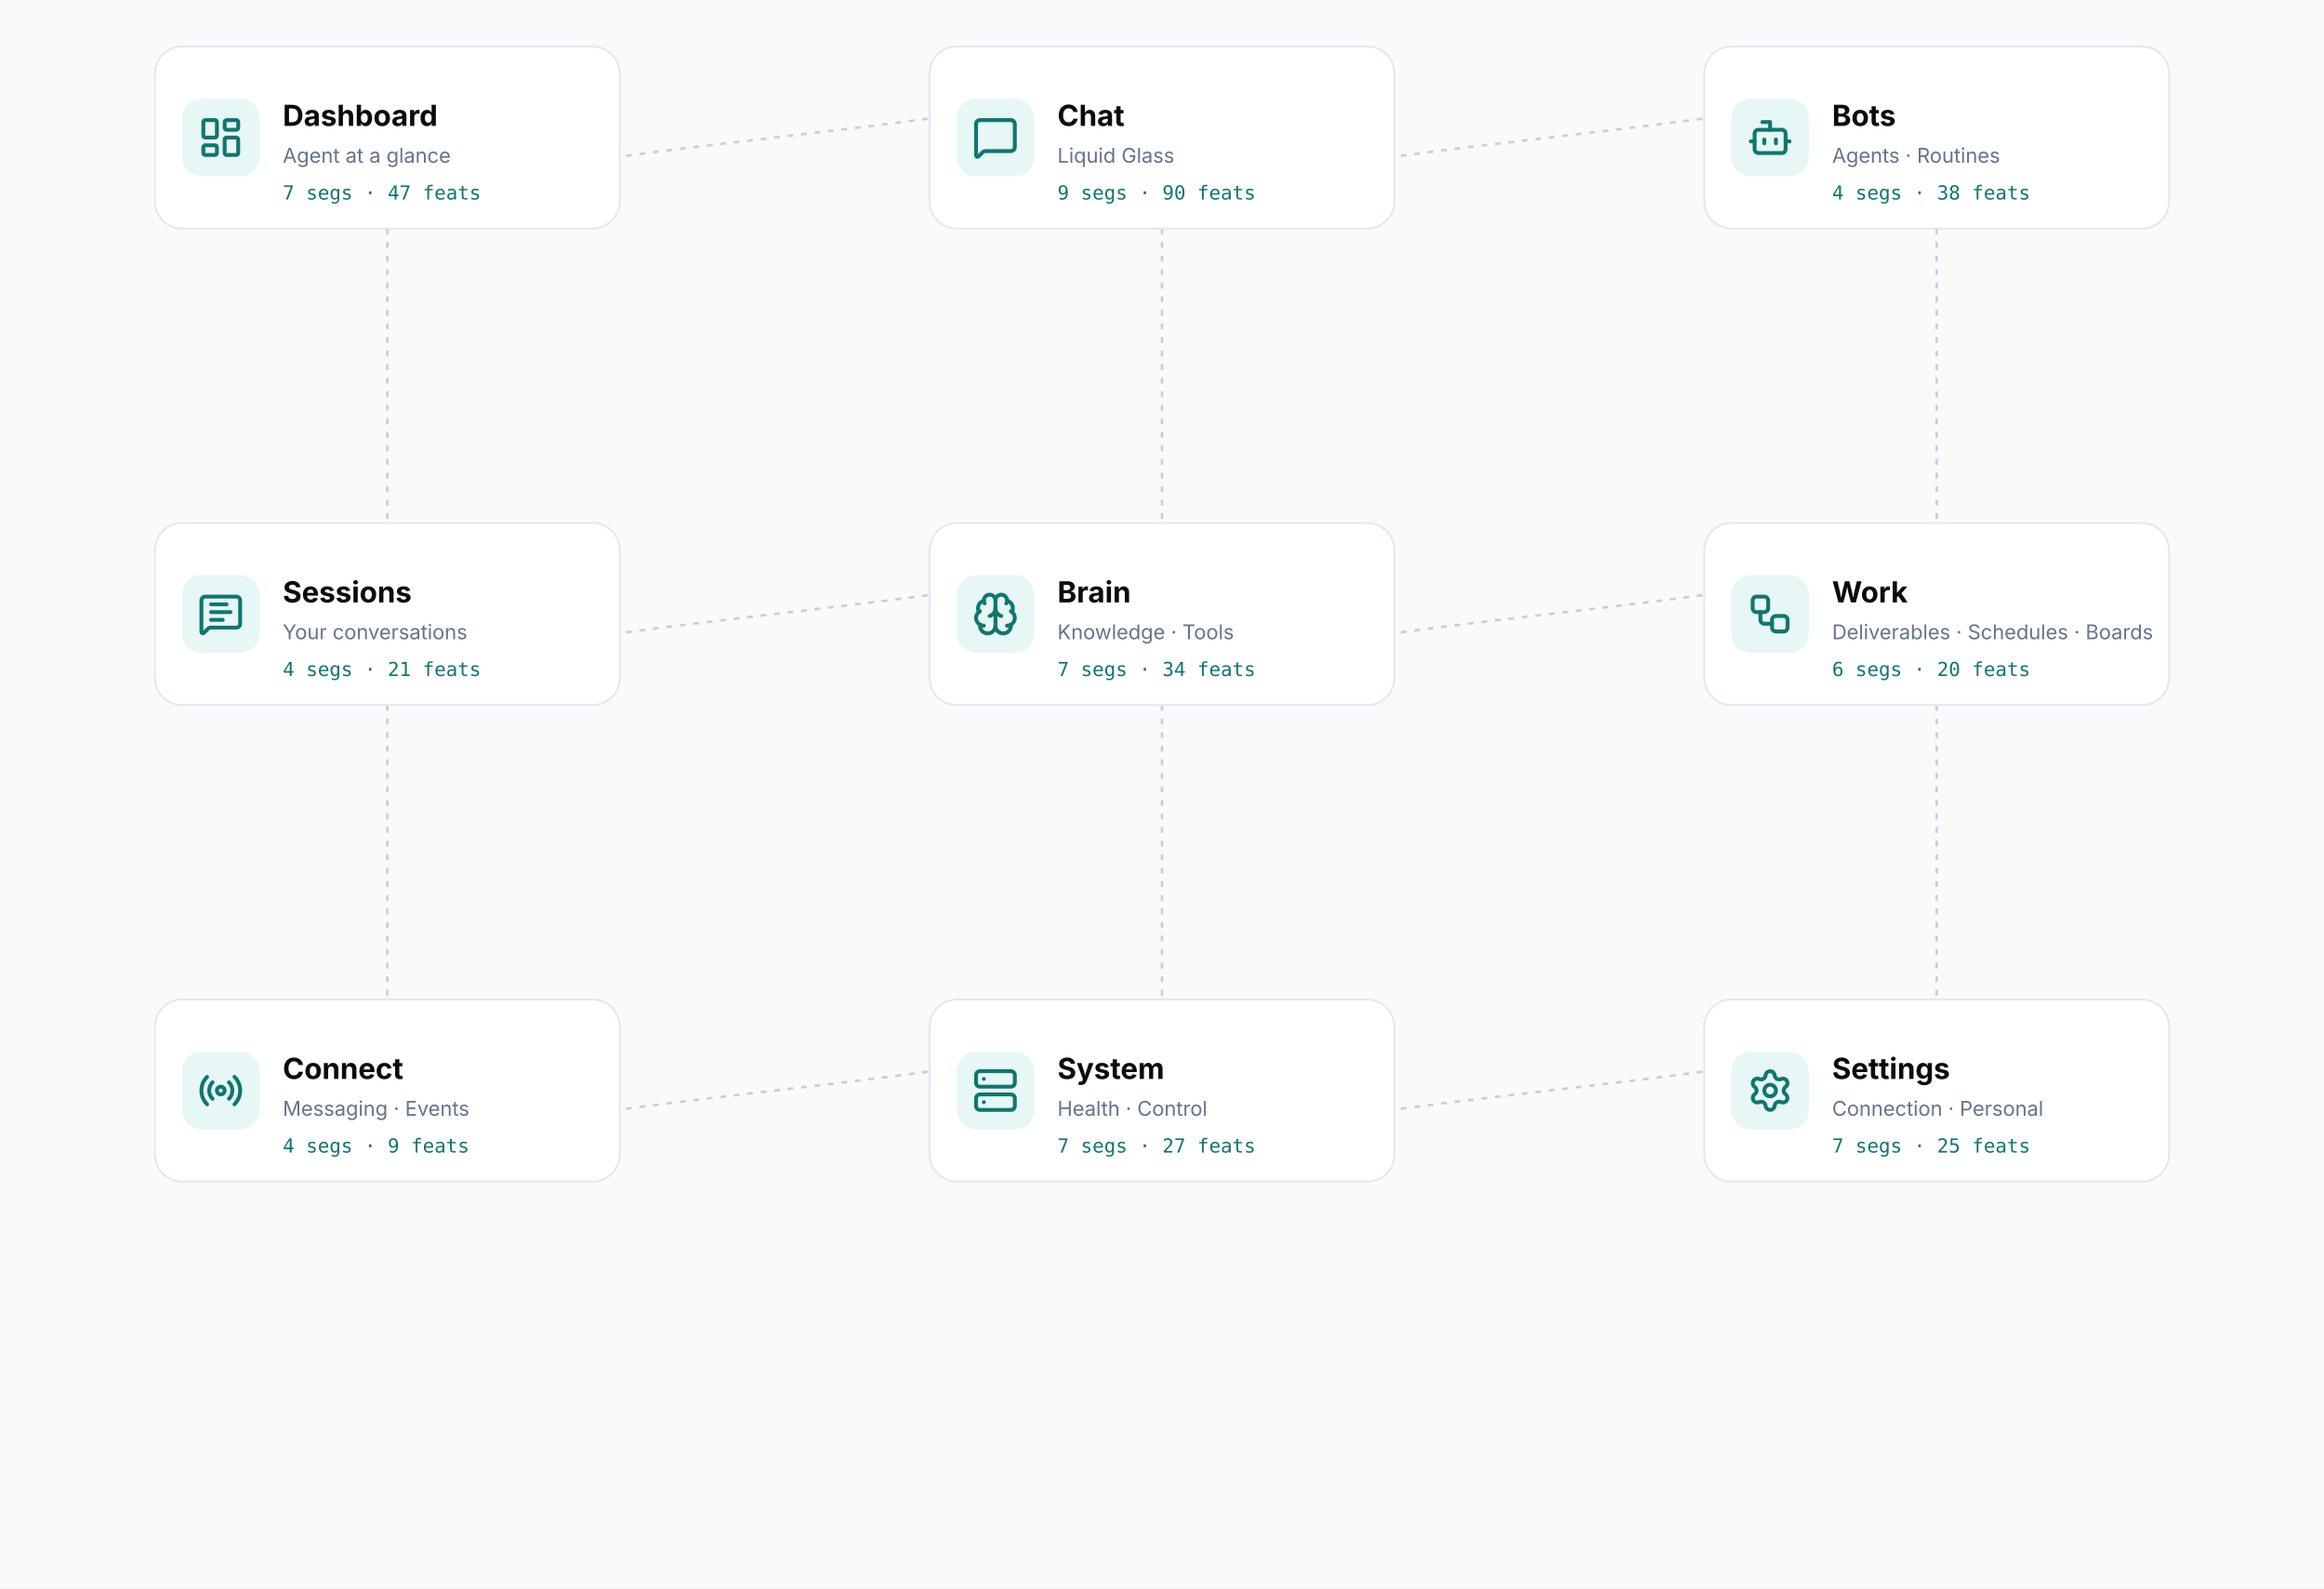
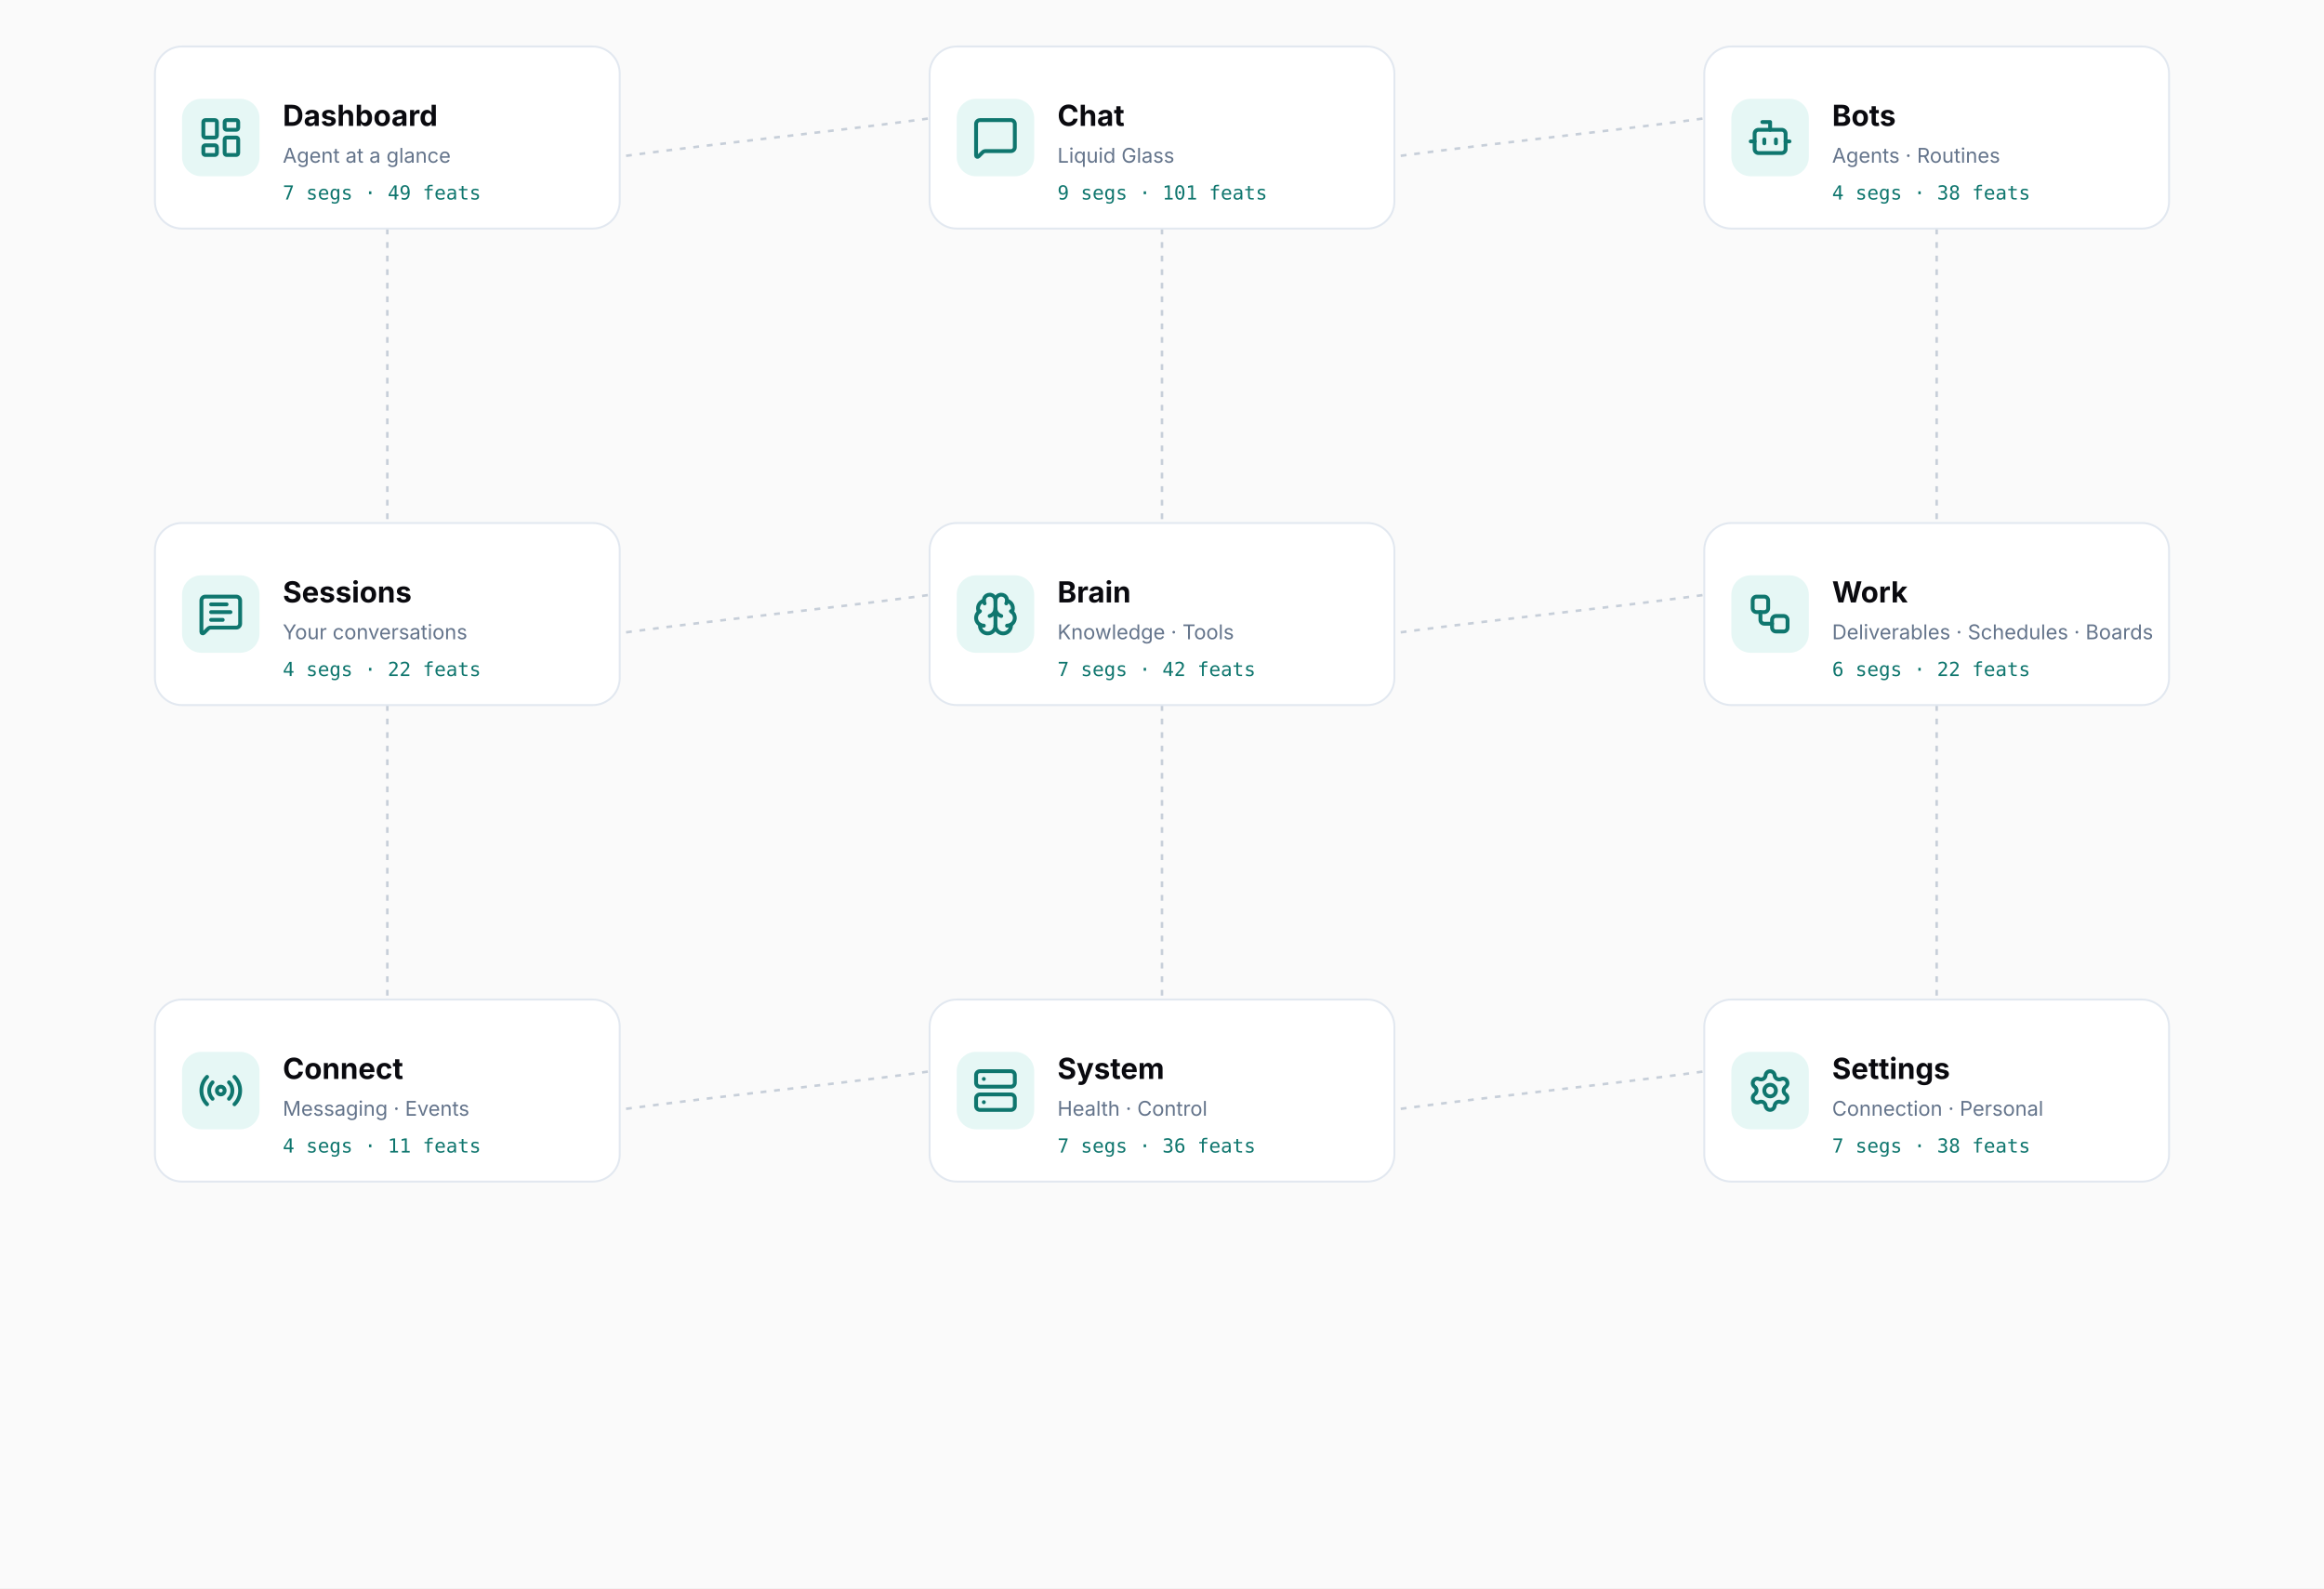
<svg xmlns="http://www.w3.org/2000/svg" viewBox="0 0 1200 820" width="1200" height="820">
  <rect width="1200" height="820" fill="#FAFAFA" />
  <path d="M 200.0 118.0 C 200.0 71.0 600.0 71.0 600.0 24.0" fill="none" stroke="#94A3B8" stroke-width="1.3" stroke-dasharray="3 4" opacity="0.5" />
  <path d="M 600.0 118.0 C 600.0 71.0 1000.0 71.0 1000.0 24.0" fill="none" stroke="#94A3B8" stroke-width="1.3" stroke-dasharray="3 4" opacity="0.5" />
  <path d="M 200.0 118.0 C 200.0 194.0 200.0 194.0 200.0 270.0" fill="none" stroke="#94A3B8" stroke-width="1.3" stroke-dasharray="3 4" opacity="0.5" />
  <path d="M 600.0 118.0 C 600.0 194.0 600.0 194.0 600.0 270.0" fill="none" stroke="#94A3B8" stroke-width="1.3" stroke-dasharray="3 4" opacity="0.5" />
  <path d="M 1000.0 118.0 C 1000.0 194.0 1000.0 194.0 1000.0 270.0" fill="none" stroke="#94A3B8" stroke-width="1.3" stroke-dasharray="3 4" opacity="0.5" />
  <path d="M 200.0 364.0 C 200.0 317.0 600.0 317.0 600.0 270.0" fill="none" stroke="#94A3B8" stroke-width="1.3" stroke-dasharray="3 4" opacity="0.5" />
  <path d="M 600.0 364.0 C 600.0 317.0 1000.0 317.0 1000.0 270.0" fill="none" stroke="#94A3B8" stroke-width="1.3" stroke-dasharray="3 4" opacity="0.5" />
  <path d="M 200.0 364.0 C 200.0 440.0 200.0 440.0 200.0 516.0" fill="none" stroke="#94A3B8" stroke-width="1.3" stroke-dasharray="3 4" opacity="0.5" />
  <path d="M 600.0 364.0 C 600.0 440.0 600.0 440.0 600.0 516.0" fill="none" stroke="#94A3B8" stroke-width="1.3" stroke-dasharray="3 4" opacity="0.5" />
  <path d="M 1000.0 364.0 C 1000.0 440.0 1000.0 440.0 1000.0 516.0" fill="none" stroke="#94A3B8" stroke-width="1.3" stroke-dasharray="3 4" opacity="0.5" />
  <path d="M 200.0 610.0 C 200.0 563.0 600.0 563.0 600.0 516.0" fill="none" stroke="#94A3B8" stroke-width="1.3" stroke-dasharray="3 4" opacity="0.5" />
  <path d="M 600.0 610.0 C 600.0 563.0 1000.0 563.0 1000.0 516.0" fill="none" stroke="#94A3B8" stroke-width="1.3" stroke-dasharray="3 4" opacity="0.5" />
  <g>
    <rect x="80" y="24" width="240" height="94" rx="14" fill="#FFFFFF" stroke="#E2E8F0" stroke-width="1" />
    <rect x="94" y="51" width="40" height="40" rx="10" fill="#E6F7F5" />
    <g transform="translate(102,59)">
      <svg x="0" y="0" width="24" height="24" viewBox="0 0 24 24" fill="none" stroke="#0F766E" stroke-width="2" stroke-linecap="round" stroke-linejoin="round">
        <rect x="3" y="3" width="7" height="9" rx="1" />
        <rect x="14" y="3" width="7" height="5" rx="1" />
        <rect x="14" y="12" width="7" height="9" rx="1" />
        <rect x="3" y="16" width="7" height="5" rx="1" />
      </svg>
    </g>
    <text x="146" y="65" font-family="Albert Sans, -apple-system, Segoe UI, sans-serif" font-size="15" font-weight="700" fill="#0A0A0F">Dashboard</text>
    <text x="146" y="84" font-family="Albert Sans, -apple-system, Segoe UI, sans-serif" font-size="10.5" fill="#64748B">Agent at a glance</text>
-     <text x="146" y="103" font-family="ui-monospace, SF Mono, Menlo, monospace" font-size="10" fill="#0F766E">7 segs · 47 feats</text>
+     <text x="146" y="103" font-family="ui-monospace, SF Mono, Menlo, monospace" font-size="10" fill="#0F766E">7 segs · 49 feats</text>
  </g>
  <g>
    <rect x="480" y="24" width="240" height="94" rx="14" fill="#FFFFFF" stroke="#E2E8F0" stroke-width="1" />
    <rect x="494" y="51" width="40" height="40" rx="10" fill="#E6F7F5" />
    <g transform="translate(502,59)">
      <svg x="0" y="0" width="24" height="24" viewBox="0 0 24 24" fill="none" stroke="#0F766E" stroke-width="2" stroke-linecap="round" stroke-linejoin="round">
        <path d="M22 17a2 2 0 0 1-2 2H6.828a2 2 0 0 0-1.414.586l-2.202 2.202A.71.71 0 0 1 2 21.286V5a2 2 0 0 1 2-2h16a2 2 0 0 1 2 2z" />
      </svg>
    </g>
    <text x="546" y="65" font-family="Albert Sans, -apple-system, Segoe UI, sans-serif" font-size="15" font-weight="700" fill="#0A0A0F">Chat</text>
    <text x="546" y="84" font-family="Albert Sans, -apple-system, Segoe UI, sans-serif" font-size="10.5" fill="#64748B">Liquid Glass</text>
-     <text x="546" y="103" font-family="ui-monospace, SF Mono, Menlo, monospace" font-size="10" fill="#0F766E">9 segs · 90 feats</text>
+     <text x="546" y="103" font-family="ui-monospace, SF Mono, Menlo, monospace" font-size="10" fill="#0F766E">9 segs · 101 feats</text>
  </g>
  <g>
    <rect x="880" y="24" width="240" height="94" rx="14" fill="#FFFFFF" stroke="#E2E8F0" stroke-width="1" />
    <rect x="894" y="51" width="40" height="40" rx="10" fill="#E6F7F5" />
    <g transform="translate(902,59)">
      <svg x="0" y="0" width="24" height="24" viewBox="0 0 24 24" fill="none" stroke="#0F766E" stroke-width="2" stroke-linecap="round" stroke-linejoin="round">
        <path d="M12 8V4H8" />
        <rect width="16" height="12" x="4" y="8" rx="2" />
        <path d="M2 14h2" />
        <path d="M20 14h2" />
        <path d="M15 13v2" />
        <path d="M9 13v2" />
      </svg>
    </g>
    <text x="946" y="65" font-family="Albert Sans, -apple-system, Segoe UI, sans-serif" font-size="15" font-weight="700" fill="#0A0A0F">Bots</text>
    <text x="946" y="84" font-family="Albert Sans, -apple-system, Segoe UI, sans-serif" font-size="10.5" fill="#64748B">Agents · Routines</text>
    <text x="946" y="103" font-family="ui-monospace, SF Mono, Menlo, monospace" font-size="10" fill="#0F766E">4 segs · 38 feats</text>
  </g>
  <g>
    <rect x="80" y="270" width="240" height="94" rx="14" fill="#FFFFFF" stroke="#E2E8F0" stroke-width="1" />
    <rect x="94" y="297" width="40" height="40" rx="10" fill="#E6F7F5" />
    <g transform="translate(102,305)">
      <svg x="0" y="0" width="24" height="24" viewBox="0 0 24 24" fill="none" stroke="#0F766E" stroke-width="2" stroke-linecap="round" stroke-linejoin="round">
        <path d="M22 17a2 2 0 0 1-2 2H6.828a2 2 0 0 0-1.414.586l-2.202 2.202A.71.71 0 0 1 2 21.286V5a2 2 0 0 1 2-2h16a2 2 0 0 1 2 2z" />
        <path d="M7 11h10" />
        <path d="M7 15h6" />
        <path d="M7 7h8" />
      </svg>
    </g>
    <text x="146" y="311" font-family="Albert Sans, -apple-system, Segoe UI, sans-serif" font-size="15" font-weight="700" fill="#0A0A0F">Sessions</text>
    <text x="146" y="330" font-family="Albert Sans, -apple-system, Segoe UI, sans-serif" font-size="10.5" fill="#64748B">Your conversations</text>
-     <text x="146" y="349" font-family="ui-monospace, SF Mono, Menlo, monospace" font-size="10" fill="#0F766E">4 segs · 21 feats</text>
+     <text x="146" y="349" font-family="ui-monospace, SF Mono, Menlo, monospace" font-size="10" fill="#0F766E">4 segs · 22 feats</text>
  </g>
  <g>
    <rect x="480" y="270" width="240" height="94" rx="14" fill="#FFFFFF" stroke="#E2E8F0" stroke-width="1" />
    <rect x="494" y="297" width="40" height="40" rx="10" fill="#E6F7F5" />
    <g transform="translate(502,305)">
      <svg x="0" y="0" width="24" height="24" viewBox="0 0 24 24" fill="none" stroke="#0F766E" stroke-width="2" stroke-linecap="round" stroke-linejoin="round">
        <path d="M12 18V5" />
        <path d="M15 13a4.17 4.17 0 0 1-3-4 4.17 4.17 0 0 1-3 4" />
        <path d="M17.598 6.5A3 3 0 1 0 12 5a3 3 0 1 0-5.598 1.5" />
        <path d="M17.997 5.125a4 4 0 0 1 2.526 5.77" />
        <path d="M18 18a4 4 0 0 0 2-7.464" />
        <path d="M19.967 17.483A4 4 0 1 1 12 18a4 4 0 1 1-7.967-.517" />
        <path d="M6 18a4 4 0 0 1-2-7.464" />
        <path d="M6.003 5.125a4 4 0 0 0-2.526 5.77" />
      </svg>
    </g>
    <text x="546" y="311" font-family="Albert Sans, -apple-system, Segoe UI, sans-serif" font-size="15" font-weight="700" fill="#0A0A0F">Brain</text>
    <text x="546" y="330" font-family="Albert Sans, -apple-system, Segoe UI, sans-serif" font-size="10.5" fill="#64748B">Knowledge · Tools</text>
-     <text x="546" y="349" font-family="ui-monospace, SF Mono, Menlo, monospace" font-size="10" fill="#0F766E">7 segs · 34 feats</text>
+     <text x="546" y="349" font-family="ui-monospace, SF Mono, Menlo, monospace" font-size="10" fill="#0F766E">7 segs · 42 feats</text>
  </g>
  <g>
    <rect x="880" y="270" width="240" height="94" rx="14" fill="#FFFFFF" stroke="#E2E8F0" stroke-width="1" />
    <rect x="894" y="297" width="40" height="40" rx="10" fill="#E6F7F5" />
    <g transform="translate(902,305)">
      <svg x="0" y="0" width="24" height="24" viewBox="0 0 24 24" fill="none" stroke="#0F766E" stroke-width="2" stroke-linecap="round" stroke-linejoin="round">
        <rect x="3" y="3" width="8" height="8" rx="2" />
        <path d="M7 11v4a2 2 0 0 0 2 2h4" />
        <rect x="13" y="13" width="8" height="8" rx="2" />
      </svg>
    </g>
    <text x="946" y="311" font-family="Albert Sans, -apple-system, Segoe UI, sans-serif" font-size="15" font-weight="700" fill="#0A0A0F">Work</text>
    <text x="946" y="330" font-family="Albert Sans, -apple-system, Segoe UI, sans-serif" font-size="10.5" fill="#64748B">Deliverables · Schedules · Boards</text>
-     <text x="946" y="349" font-family="ui-monospace, SF Mono, Menlo, monospace" font-size="10" fill="#0F766E">6 segs · 20 feats</text>
+     <text x="946" y="349" font-family="ui-monospace, SF Mono, Menlo, monospace" font-size="10" fill="#0F766E">6 segs · 22 feats</text>
  </g>
  <g>
    <rect x="80" y="516" width="240" height="94" rx="14" fill="#FFFFFF" stroke="#E2E8F0" stroke-width="1" />
    <rect x="94" y="543" width="40" height="40" rx="10" fill="#E6F7F5" />
    <g transform="translate(102,551)">
      <svg x="0" y="0" width="24" height="24" viewBox="0 0 24 24" fill="none" stroke="#0F766E" stroke-width="2" stroke-linecap="round" stroke-linejoin="round">
        <path d="M16.247 7.761a6 6 0 0 1 0 8.478" />
        <path d="M19.075 4.933a10 10 0 0 1 0 14.134" />
        <path d="M4.925 19.067a10 10 0 0 1 0-14.134" />
        <path d="M7.753 16.239a6 6 0 0 1 0-8.478" />
        <circle cx="12" cy="12" r="2" />
      </svg>
    </g>
    <text x="146" y="557" font-family="Albert Sans, -apple-system, Segoe UI, sans-serif" font-size="15" font-weight="700" fill="#0A0A0F">Connect</text>
    <text x="146" y="576" font-family="Albert Sans, -apple-system, Segoe UI, sans-serif" font-size="10.5" fill="#64748B">Messaging · Events</text>
-     <text x="146" y="595" font-family="ui-monospace, SF Mono, Menlo, monospace" font-size="10" fill="#0F766E">4 segs · 9 feats</text>
+     <text x="146" y="595" font-family="ui-monospace, SF Mono, Menlo, monospace" font-size="10" fill="#0F766E">4 segs · 11 feats</text>
  </g>
  <g>
    <rect x="480" y="516" width="240" height="94" rx="14" fill="#FFFFFF" stroke="#E2E8F0" stroke-width="1" />
    <rect x="494" y="543" width="40" height="40" rx="10" fill="#E6F7F5" />
    <g transform="translate(502,551)">
      <svg x="0" y="0" width="24" height="24" viewBox="0 0 24 24" fill="none" stroke="#0F766E" stroke-width="2" stroke-linecap="round" stroke-linejoin="round">
        <rect x="2" y="2" width="20" height="8" rx="2" ry="2" />
        <rect x="2" y="14" width="20" height="8" rx="2" ry="2" />
        <line x1="6" y1="6" x2="6.01" y2="6" />
        <line x1="6" y1="18" x2="6.01" y2="18" />
      </svg>
    </g>
    <text x="546" y="557" font-family="Albert Sans, -apple-system, Segoe UI, sans-serif" font-size="15" font-weight="700" fill="#0A0A0F">System</text>
    <text x="546" y="576" font-family="Albert Sans, -apple-system, Segoe UI, sans-serif" font-size="10.5" fill="#64748B">Health · Control</text>
-     <text x="546" y="595" font-family="ui-monospace, SF Mono, Menlo, monospace" font-size="10" fill="#0F766E">7 segs · 27 feats</text>
+     <text x="546" y="595" font-family="ui-monospace, SF Mono, Menlo, monospace" font-size="10" fill="#0F766E">7 segs · 36 feats</text>
  </g>
  <g>
    <rect x="880" y="516" width="240" height="94" rx="14" fill="#FFFFFF" stroke="#E2E8F0" stroke-width="1" />
    <rect x="894" y="543" width="40" height="40" rx="10" fill="#E6F7F5" />
    <g transform="translate(902,551)">
      <svg x="0" y="0" width="24" height="24" viewBox="0 0 24 24" fill="none" stroke="#0F766E" stroke-width="2" stroke-linecap="round" stroke-linejoin="round">
        <path d="M9.671 4.136a2.34 2.34 0 0 1 4.659 0 2.34 2.34 0 0 0 3.319 1.915 2.34 2.34 0 0 1 2.33 4.033 2.34 2.34 0 0 0 0 3.831 2.34 2.34 0 0 1-2.33 4.033 2.34 2.34 0 0 0-3.319 1.915 2.34 2.34 0 0 1-4.659 0 2.34 2.34 0 0 0-3.32-1.915 2.34 2.34 0 0 1-2.33-4.033 2.34 2.34 0 0 0 0-3.831A2.34 2.34 0 0 1 6.35 6.051a2.34 2.34 0 0 0 3.319-1.915" />
        <circle cx="12" cy="12" r="3" />
      </svg>
    </g>
    <text x="946" y="557" font-family="Albert Sans, -apple-system, Segoe UI, sans-serif" font-size="15" font-weight="700" fill="#0A0A0F">Settings</text>
    <text x="946" y="576" font-family="Albert Sans, -apple-system, Segoe UI, sans-serif" font-size="10.5" fill="#64748B">Connection · Personal</text>
-     <text x="946" y="595" font-family="ui-monospace, SF Mono, Menlo, monospace" font-size="10" fill="#0F766E">7 segs · 25 feats</text>
+     <text x="946" y="595" font-family="ui-monospace, SF Mono, Menlo, monospace" font-size="10" fill="#0F766E">7 segs · 38 feats</text>
  </g>
</svg>
